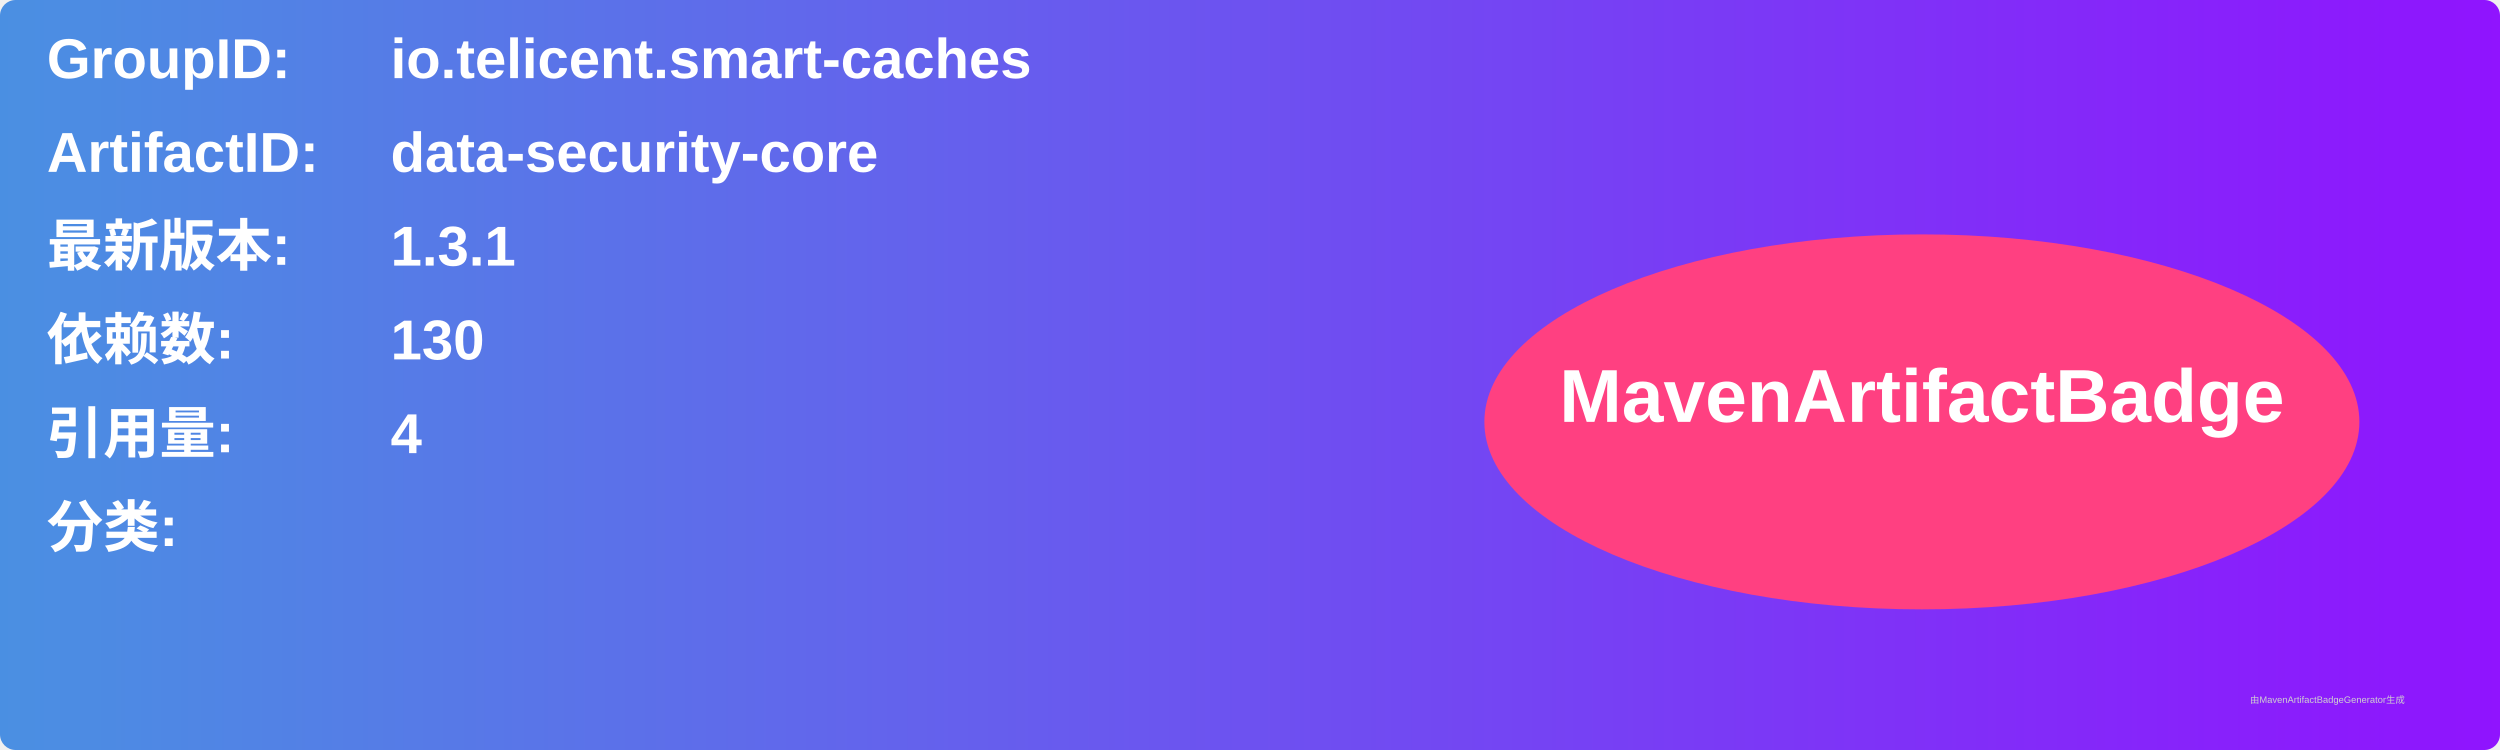
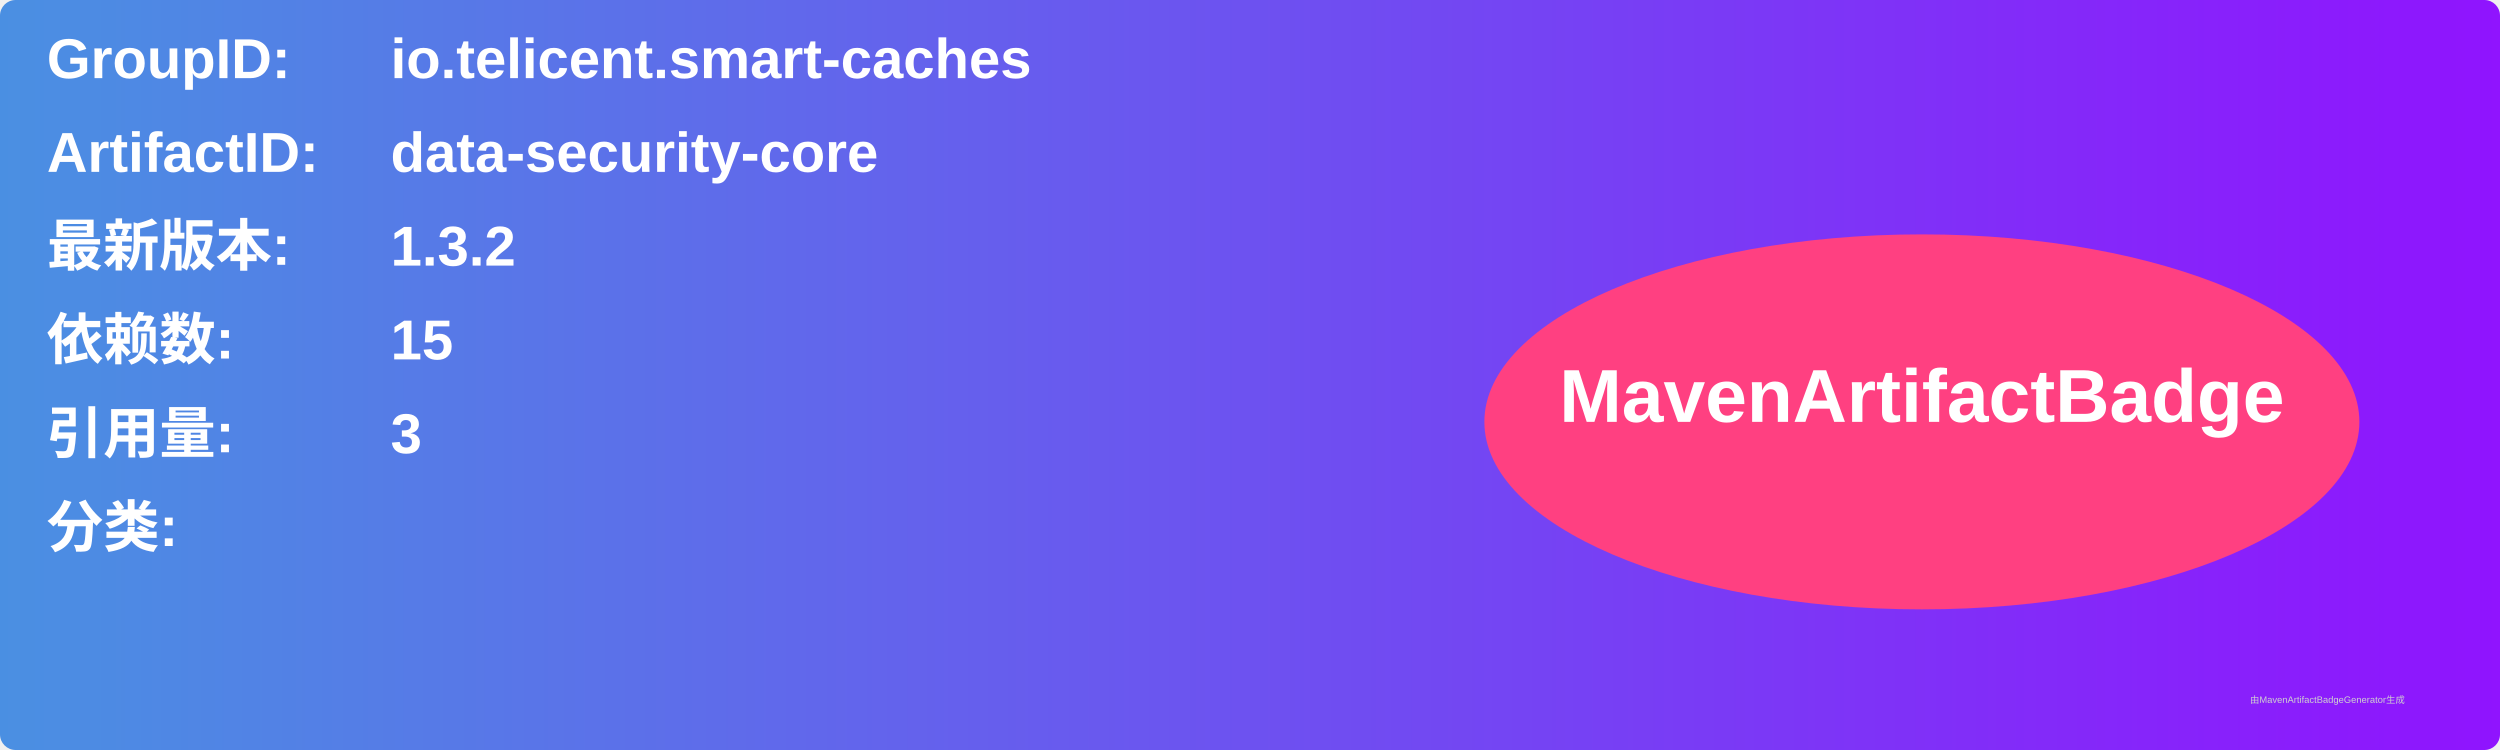
<svg xmlns="http://www.w3.org/2000/svg" width="800" height="240" viewBox="0 0 800 240">
  <linearGradient id="grad" x1="0%" y1="0%" x2="100%" y2="0%">
    <stop offset="0%" stop-color="#4a90e2" />
    <stop offset="100%" stop-color="#9013fe" />
  </linearGradient>
  <rect width="100%" height="100%" rx="5" ry="5" fill="url(#grad)" />
  <g transform="translate(15, 15)">
    <text x="0" y="10" font-family="Arial" font-size="18" fill="white" font-weight="bold" width="260">GroupID:</text>
    <text x="110" y="10" font-family="Arial" font-size="18" fill="white" font-weight="bold" width="460">io.telicent.smart-caches</text>
    <text x="0" y="40" font-family="Arial" font-size="18" fill="white" font-weight="bold" width="260">ArtifactID:</text>
    <text x="110" y="40" font-family="Arial" font-size="18" fill="white" font-weight="bold" width="460">data-security-core</text>
    <text x="0" y="70" font-family="Arial" font-size="18" fill="white" font-weight="bold">最新版本:</text>
    <text x="110" y="70" font-family="Arial" font-size="18" fill="white" font-weight="bold">
-       <tspan font-weight="bold">1.3.1</tspan>
+       <tspan font-weight="bold">1.3.2</tspan>
    </text>
    <text x="0" y="100" font-family="Arial" font-size="18" fill="white" font-weight="bold">依赖数: </text>
    <text x="110" y="100" font-family="Arial" font-size="18" fill="white">
-       <tspan font-weight="bold">130</tspan>
+       <tspan font-weight="bold">15</tspan>
    </text>
    <text x="0" y="130" font-family="Arial" font-size="18" fill="white" font-weight="bold">引用量: </text>
    <text x="110" y="130" font-family="Arial" font-size="18" fill="white">
-       <tspan font-weight="bold">4</tspan>
+       <tspan font-weight="bold">3</tspan>
    </text>
    <text x="0" y="160" font-family="Arial" font-size="18" fill="white" font-weight="bold">分类:</text>
    <text x="10" y="190" font-family="Arial" font-size="10" fill="white">
      <tspan font-weight="bold" />
    </text>
    <ellipse cx="600" cy="120" rx="140" ry="60" fill="#ff4081" />
    <text x="600" y="120" text-anchor="middle" font-family="Arial" font-size="24" fill="white" font-weight="bold">MavenArtifactBadge</text>
  </g>
  <text x="720" y="225" font-family="Arial" font-size="3" fill="#d0d0d0">由MavenArtifactBadgeGenerator生成</text>
</svg>
